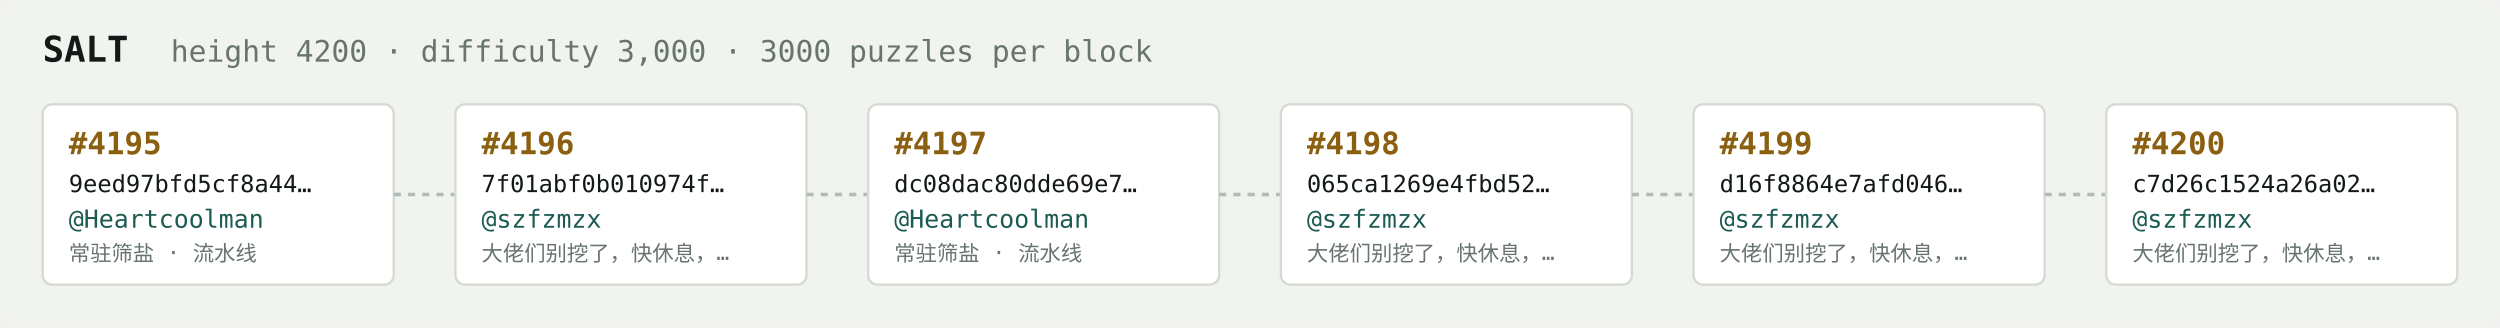
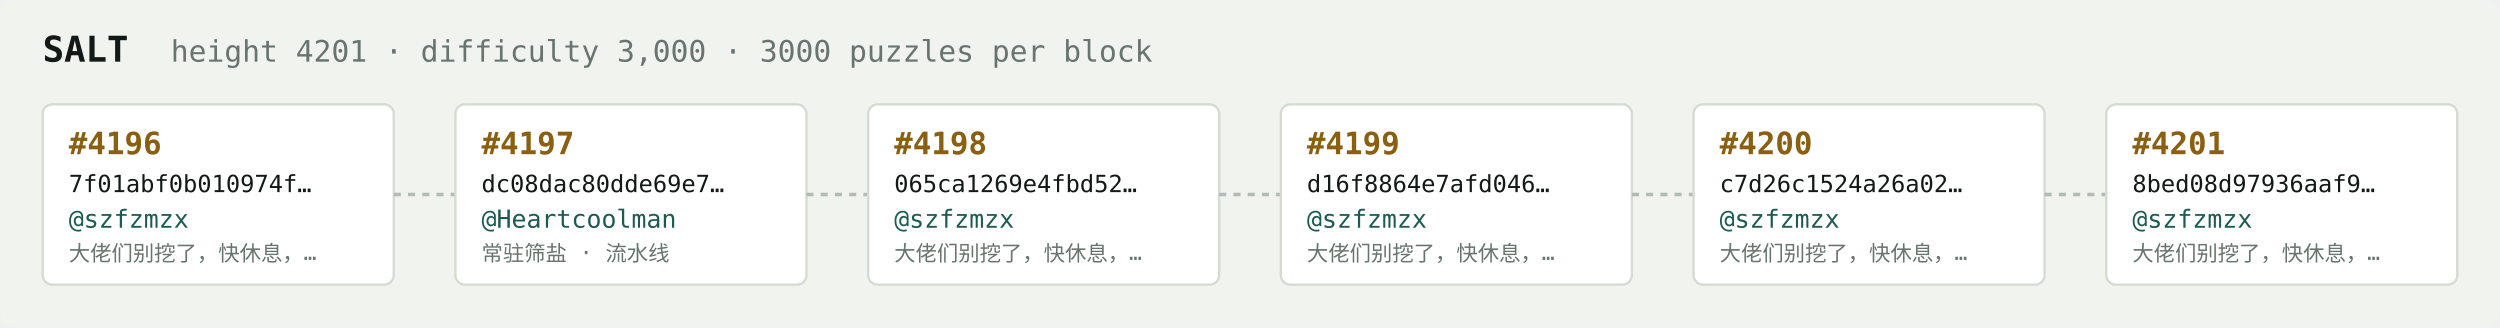
<svg xmlns="http://www.w3.org/2000/svg" width="1054" height="138" viewBox="0 0 1054 138" font-family="ui-monospace,SFMono-Regular,Menlo,monospace">
  <rect fill="#f1f3ef" width="1054" height="138" rx="6" />
  <text x="18" y="26" fill="#121916" font-size="15" font-weight="700">SALT</text>
-   <text x="72" y="26" fill="#68746e" font-size="12.5">height 4200 · difficulty 3,000 · 3000 puzzles per block</text>
+   <text x="72" y="26" fill="#68746e" font-size="12.5">height 4201 · difficulty 3,000 · 3000 puzzles per block</text>
  <rect x="18" y="44" width="148" height="76" rx="4" fill="#ffffff" stroke="#d5dbd2" stroke-width="1" />
-   <text x="29" y="65" fill="#8a5f10" font-size="13" font-weight="700">#4195</text>
-   <text x="29" y="81" fill="#121916" font-size="10">9eed97bfd5cf8a44…</text>
-   <text x="29" y="96" fill="#1c5b52" font-size="10.5">@Heartcoolman</text>
-   <text x="29" y="110" fill="#68746e" font-size="9">常驻筛盐 · 流水线</text>
+   <text x="29" y="65" fill="#8a5f10" font-size="13" font-weight="700">#4196</text>
+   <text x="29" y="81" fill="#121916" font-size="10">7f01abf0b010974f…</text>
+   <text x="29" y="96" fill="#1c5b52" font-size="10.5">@szfzmzx</text>
+   <text x="29" y="110" fill="#68746e" font-size="9">大佬们别挖了，快休息，…</text>
  <line x1="166" y1="82.0" x2="192" y2="82.0" stroke="#b3bcb4" stroke-width="1.5" stroke-dasharray="3 3" />
  <rect x="192" y="44" width="148" height="76" rx="4" fill="#ffffff" stroke="#d5dbd2" stroke-width="1" />
-   <text x="203" y="65" fill="#8a5f10" font-size="13" font-weight="700">#4196</text>
-   <text x="203" y="81" fill="#121916" font-size="10">7f01abf0b010974f…</text>
-   <text x="203" y="96" fill="#1c5b52" font-size="10.5">@szfzmzx</text>
-   <text x="203" y="110" fill="#68746e" font-size="9">大佬们别挖了，快休息，…</text>
+   <text x="203" y="65" fill="#8a5f10" font-size="13" font-weight="700">#4197</text>
+   <text x="203" y="81" fill="#121916" font-size="10">dc08dac80dde69e7…</text>
+   <text x="203" y="96" fill="#1c5b52" font-size="10.5">@Heartcoolman</text>
+   <text x="203" y="110" fill="#68746e" font-size="9">常驻筛盐 · 流水线</text>
  <line x1="340" y1="82.0" x2="366" y2="82.0" stroke="#b3bcb4" stroke-width="1.5" stroke-dasharray="3 3" />
  <rect x="366" y="44" width="148" height="76" rx="4" fill="#ffffff" stroke="#d5dbd2" stroke-width="1" />
-   <text x="377" y="65" fill="#8a5f10" font-size="13" font-weight="700">#4197</text>
-   <text x="377" y="81" fill="#121916" font-size="10">dc08dac80dde69e7…</text>
-   <text x="377" y="96" fill="#1c5b52" font-size="10.5">@Heartcoolman</text>
-   <text x="377" y="110" fill="#68746e" font-size="9">常驻筛盐 · 流水线</text>
+   <text x="377" y="65" fill="#8a5f10" font-size="13" font-weight="700">#4198</text>
+   <text x="377" y="81" fill="#121916" font-size="10">065ca1269e4fbd52…</text>
+   <text x="377" y="96" fill="#1c5b52" font-size="10.5">@szfzmzx</text>
+   <text x="377" y="110" fill="#68746e" font-size="9">大佬们别挖了，快休息，…</text>
  <line x1="514" y1="82.0" x2="540" y2="82.0" stroke="#b3bcb4" stroke-width="1.5" stroke-dasharray="3 3" />
  <rect x="540" y="44" width="148" height="76" rx="4" fill="#ffffff" stroke="#d5dbd2" stroke-width="1" />
-   <text x="551" y="65" fill="#8a5f10" font-size="13" font-weight="700">#4198</text>
-   <text x="551" y="81" fill="#121916" font-size="10">065ca1269e4fbd52…</text>
+   <text x="551" y="65" fill="#8a5f10" font-size="13" font-weight="700">#4199</text>
+   <text x="551" y="81" fill="#121916" font-size="10">d16f8864e7afd046…</text>
  <text x="551" y="96" fill="#1c5b52" font-size="10.5">@szfzmzx</text>
  <text x="551" y="110" fill="#68746e" font-size="9">大佬们别挖了，快休息，…</text>
  <line x1="688" y1="82.0" x2="714" y2="82.0" stroke="#b3bcb4" stroke-width="1.5" stroke-dasharray="3 3" />
  <rect x="714" y="44" width="148" height="76" rx="4" fill="#ffffff" stroke="#d5dbd2" stroke-width="1" />
-   <text x="725" y="65" fill="#8a5f10" font-size="13" font-weight="700">#4199</text>
-   <text x="725" y="81" fill="#121916" font-size="10">d16f8864e7afd046…</text>
+   <text x="725" y="65" fill="#8a5f10" font-size="13" font-weight="700">#4200</text>
+   <text x="725" y="81" fill="#121916" font-size="10">c7d26c1524a26a02…</text>
  <text x="725" y="96" fill="#1c5b52" font-size="10.5">@szfzmzx</text>
  <text x="725" y="110" fill="#68746e" font-size="9">大佬们别挖了，快休息，…</text>
  <line x1="862" y1="82.0" x2="888" y2="82.0" stroke="#b3bcb4" stroke-width="1.5" stroke-dasharray="3 3" />
  <rect x="888" y="44" width="148" height="76" rx="4" fill="#ffffff" stroke="#d5dbd2" stroke-width="1" />
-   <text x="899" y="65" fill="#8a5f10" font-size="13" font-weight="700">#4200</text>
-   <text x="899" y="81" fill="#121916" font-size="10">c7d26c1524a26a02…</text>
+   <text x="899" y="65" fill="#8a5f10" font-size="13" font-weight="700">#4201</text>
+   <text x="899" y="81" fill="#121916" font-size="10">8bed08d97936aaf9…</text>
  <text x="899" y="96" fill="#1c5b52" font-size="10.5">@szfzmzx</text>
  <text x="899" y="110" fill="#68746e" font-size="9">大佬们别挖了，快休息，…</text>
</svg>
